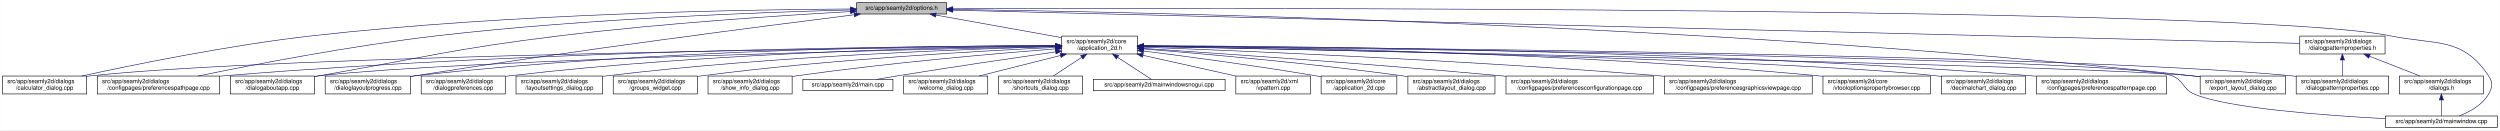
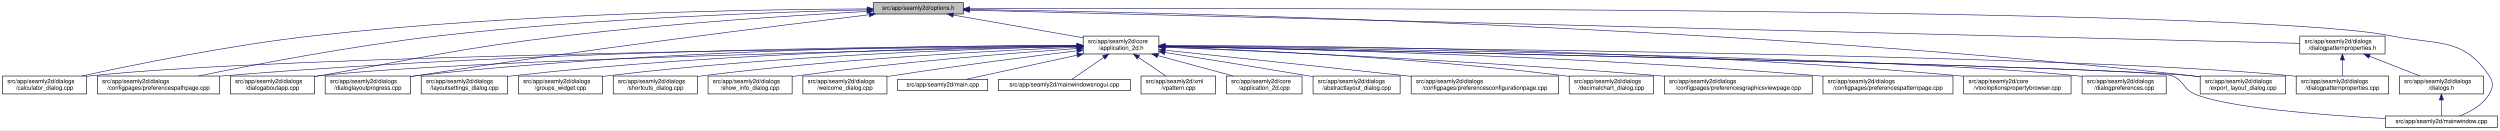
<svg xmlns="http://www.w3.org/2000/svg" xmlns:xlink="http://www.w3.org/1999/xlink" width="4192pt" height="218pt" viewBox="0.00 0.00 4191.50 218.00">
  <g id="graph0" class="graph" transform="scale(1 1) rotate(0) translate(4 214)">
    <polygon fill="white" stroke="transparent" points="-4,4 -4,-214 4187.5,-214 4187.5,4 -4,4" />
    <g id="node1" class="node">
      <g id="a_node1">
        <a xlink:title=" ">
-           <polygon fill="#bfbfbf" stroke="black" points="1432,-190.5 1432,-209.5 1583,-209.5 1583,-190.5 1432,-190.5" />
-           <text text-anchor="middle" x="1507.5" y="-197.5" font-family="Helvetica,sans-Serif" font-size="10.00">src/app/seamly2d/options.h</text>
+           <polygon fill="#bfbfbf" stroke="black" points="1460,-190.5 1460,-209.5 1611,-209.5 1611,-190.5 1460,-190.5" />
+           <text text-anchor="middle" x="1535.5" y="-197.5" font-family="Helvetica,sans-Serif" font-size="10.00">src/app/seamly2d/options.h</text>
        </a>
      </g>
    </g>
    <g id="node2" class="node">
      <g id="a_node2">
        <a xlink:href="../../d7/d61/application__2d_8h.html" target="_top" xlink:title=" ">
-           <polygon fill="white" stroke="black" points="1776,-123.5 1776,-153.5 1903,-153.5 1903,-123.5 1776,-123.5" />
-           <text text-anchor="start" x="1784" y="-141.5" font-family="Helvetica,sans-Serif" font-size="10.00">src/app/seamly2d/core</text>
-           <text text-anchor="middle" x="1839.5" y="-130.5" font-family="Helvetica,sans-Serif" font-size="10.00">/application_2d.h</text>
+           <polygon fill="white" stroke="black" points="1812,-123.5 1812,-153.5 1939,-153.5 1939,-123.5 1812,-123.5" />
+           <text text-anchor="start" x="1820" y="-141.5" font-family="Helvetica,sans-Serif" font-size="10.00">src/app/seamly2d/core</text>
+           <text text-anchor="middle" x="1875.5" y="-130.5" font-family="Helvetica,sans-Serif" font-size="10.00">/application_2d.h</text>
        </a>
      </g>
    </g>
    <g id="edge1" class="edge">
-       <path fill="none" stroke="midnightblue" d="M1564.93,-188.71C1623.72,-178.17 1714.85,-161.84 1775.81,-150.91" />
-       <polygon fill="midnightblue" stroke="midnightblue" points="1564.29,-185.27 1555.07,-190.48 1565.53,-192.16 1564.29,-185.27" />
+       <path fill="none" stroke="midnightblue" d="M1594.4,-188.69C1655.09,-178.07 1749.41,-161.57 1811.8,-150.65" />
+       <polygon fill="midnightblue" stroke="midnightblue" points="1593.46,-185.3 1584.21,-190.48 1594.67,-192.2 1593.46,-185.3" />
    </g>
    <g id="node5" class="node">
      <g id="a_node5">
        <a xlink:href="../../d7/dfa/calculator__dialog_8cpp.html" target="_top" xlink:title=" ">
          <polygon fill="white" stroke="black" points="0,-56.5 0,-86.5 141,-86.5 141,-56.5 0,-56.5" />
          <text text-anchor="start" x="8" y="-74.5" font-family="Helvetica,sans-Serif" font-size="10.00">src/app/seamly2d/dialogs</text>
          <text text-anchor="middle" x="70.5" y="-63.5" font-family="Helvetica,sans-Serif" font-size="10.00">/calculator_dialog.cpp</text>
        </a>
      </g>
    </g>
    <g id="edge25" class="edge">
-       <path fill="none" stroke="midnightblue" d="M1421.69,-198.94C1249.87,-197.97 851.62,-191.46 519.5,-154 380.16,-138.28 218.86,-105.34 132.58,-86.5" />
-       <polygon fill="midnightblue" stroke="midnightblue" points="1421.91,-202.44 1431.93,-198.99 1421.95,-195.44 1421.91,-202.44" />
-     </g>
-     <g id="node7" class="node">
-       <g id="a_node7">
+       <path fill="none" stroke="midnightblue" d="M1449.68,-199.06C1274.6,-198.32 863.84,-192.25 521.5,-154 381.54,-138.36 219.52,-105.39 132.85,-86.53" />
+       <polygon fill="midnightblue" stroke="midnightblue" points="1449.85,-202.56 1459.86,-199.1 1449.88,-195.56 1449.85,-202.56" />
+     </g>
+     <g id="node6" class="node">
+       <g id="a_node6">
        <a xlink:href="../../dc/d20/preferencespathpage_8cpp.html" target="_top" xlink:title=" ">
          <polygon fill="white" stroke="black" points="159,-56.5 159,-86.5 364,-86.5 364,-56.5 159,-56.5" />
          <text text-anchor="start" x="167" y="-74.5" font-family="Helvetica,sans-Serif" font-size="10.00">src/app/seamly2d/dialogs</text>
          <text text-anchor="middle" x="261.5" y="-63.5" font-family="Helvetica,sans-Serif" font-size="10.00">/configpages/preferencespathpage.cpp</text>
        </a>
      </g>
    </g>
    <g id="edge26" class="edge">
-       <path fill="none" stroke="midnightblue" d="M1421.69,-197.27C1277.9,-193.65 979.34,-183.04 728.5,-154 584.61,-137.34 417.84,-105.07 327.66,-86.52" />
-       <polygon fill="midnightblue" stroke="midnightblue" points="1421.69,-200.77 1431.78,-197.52 1421.87,-193.77 1421.69,-200.77" />
+       <path fill="none" stroke="midnightblue" d="M1449.66,-197.44C1302.46,-194.03 992.61,-183.69 732.5,-154 587.39,-137.44 419.18,-105.13 328.23,-86.55" />
+       <polygon fill="midnightblue" stroke="midnightblue" points="1449.9,-200.94 1459.97,-197.67 1450.05,-193.94 1449.9,-200.94" />
    </g>
    <g id="node11" class="node">
      <g id="a_node11">
        <a xlink:href="../../dd/d64/dialogaboutapp_8cpp.html" target="_top" xlink:title=" ">
          <polygon fill="white" stroke="black" points="382,-56.5 382,-86.5 523,-86.5 523,-56.5 382,-56.5" />
          <text text-anchor="start" x="390" y="-74.5" font-family="Helvetica,sans-Serif" font-size="10.00">src/app/seamly2d/dialogs</text>
          <text text-anchor="middle" x="452.5" y="-63.5" font-family="Helvetica,sans-Serif" font-size="10.00">/dialogaboutapp.cpp</text>
        </a>
      </g>
    </g>
    <g id="edge27" class="edge">
-       <path fill="none" stroke="midnightblue" d="M1421.5,-194.57C1309.21,-188.25 1106.67,-175.03 934.5,-154 754.27,-131.98 710.36,-118.28 531.5,-87 528.75,-86.52 525.95,-86.03 523.12,-85.52" />
-       <polygon fill="midnightblue" stroke="midnightblue" points="1421.57,-198.08 1431.75,-195.14 1421.96,-191.09 1421.57,-198.08" />
+       <path fill="none" stroke="midnightblue" d="M1449.42,-194.77C1334,-188.56 1122.83,-175.36 943.5,-154 759.29,-132.06 714.3,-118.64 531.5,-87 528.75,-86.52 525.95,-86.03 523.12,-85.54" />
+       <polygon fill="midnightblue" stroke="midnightblue" points="1449.43,-198.27 1459.6,-195.31 1449.8,-191.28 1449.43,-198.27" />
    </g>
    <g id="node12" class="node">
      <g id="a_node12">
        <a xlink:href="../../d6/d89/dialoglayoutprogress_8cpp.html" target="_top" xlink:title=" ">
          <polygon fill="white" stroke="black" points="541,-56.5 541,-86.5 684,-86.5 684,-56.5 541,-56.5" />
          <text text-anchor="start" x="549" y="-74.5" font-family="Helvetica,sans-Serif" font-size="10.00">src/app/seamly2d/dialogs</text>
          <text text-anchor="middle" x="612.5" y="-63.5" font-family="Helvetica,sans-Serif" font-size="10.00">/dialoglayoutprogress.cpp</text>
        </a>
      </g>
    </g>
    <g id="edge28" class="edge">
-       <path fill="none" stroke="midnightblue" d="M1427.91,-189.21C1281.88,-170.99 961.44,-129.83 692.5,-87 689.71,-86.56 686.87,-86.09 684,-85.62" />
-       <polygon fill="midnightblue" stroke="midnightblue" points="1427.76,-192.72 1438.12,-190.48 1428.63,-185.77 1427.76,-192.72" />
-     </g>
-     <g id="node16" class="node">
-       <g id="a_node16">
+       <path fill="none" stroke="midnightblue" d="M1453.14,-189.29C1302.21,-171.22 971.25,-130.31 693.5,-87 690.39,-86.52 687.22,-86.01 684.02,-85.48" />
+       <polygon fill="midnightblue" stroke="midnightblue" points="1452.91,-192.79 1463.26,-190.5 1453.74,-185.84 1452.91,-192.79" />
+     </g>
+     <g id="node15" class="node">
+       <g id="a_node15">
        <a xlink:href="../../dd/d54/export__layout__dialog_8cpp.html" target="_top" xlink:title=" ">
          <polygon fill="white" stroke="black" points="3685,-56.5 3685,-86.5 3828,-86.5 3828,-56.5 3685,-56.5" />
          <text text-anchor="start" x="3693" y="-74.5" font-family="Helvetica,sans-Serif" font-size="10.00">src/app/seamly2d/dialogs</text>
          <text text-anchor="middle" x="3756.5" y="-63.5" font-family="Helvetica,sans-Serif" font-size="10.00">/export_layout_dialog.cpp</text>
        </a>
      </g>
    </g>
    <g id="edge33" class="edge">
-       <path fill="none" stroke="midnightblue" d="M1593.52,-198.1C1885.64,-194.3 2866.14,-175.34 3670.5,-87 3675.17,-86.49 3679.96,-85.89 3684.79,-85.23" />
-       <polygon fill="midnightblue" stroke="midnightblue" points="1593.38,-194.61 1583.42,-198.23 1593.47,-201.6 1593.38,-194.61" />
+       <path fill="none" stroke="midnightblue" d="M1621.41,-198.02C1910.97,-193.98 2877.46,-174.36 3670.5,-87 3675.17,-86.49 3679.96,-85.88 3684.79,-85.22" />
+       <polygon fill="midnightblue" stroke="midnightblue" points="1621.34,-194.52 1611.39,-198.16 1621.44,-201.52 1621.34,-194.52" />
    </g>
    <g id="node25" class="node">
      <g id="a_node25">
        <a xlink:href="../../d8/dd9/mainwindow_8cpp.html" target="_top" xlink:title=" ">
          <polygon fill="white" stroke="black" points="3995.5,-0.5 3995.5,-19.5 4183.5,-19.5 4183.5,-0.5 3995.5,-0.5" />
          <text text-anchor="middle" x="4089.5" y="-7.5" font-family="Helvetica,sans-Serif" font-size="10.00">src/app/seamly2d/mainwindow.cpp</text>
        </a>
      </g>
    </g>
    <g id="edge34" class="edge">
-       <path fill="none" stroke="midnightblue" d="M1593.18,-199.32C2004.19,-200.58 3763.75,-203.07 4003.5,-154 4081.04,-138.13 4124.3,-152.66 4168.5,-87 4176.19,-75.57 4175.42,-67.91 4168.5,-56 4157.95,-37.85 4137.04,-26.41 4119.38,-19.61" />
-       <polygon fill="midnightblue" stroke="midnightblue" points="1593.16,-195.82 1583.14,-199.28 1593.13,-202.82 1593.16,-195.82" />
+       <path fill="none" stroke="midnightblue" d="M1621.56,-199.3C2030.53,-200.47 3767.6,-202.51 4004.5,-154 4082.04,-138.12 4125.3,-152.66 4169.5,-87 4177.19,-75.57 4176.46,-67.89 4169.5,-56 4158.8,-37.71 4137.63,-26.27 4119.75,-19.51" />
+       <polygon fill="midnightblue" stroke="midnightblue" points="1621.3,-195.8 1611.29,-199.27 1621.28,-202.8 1621.3,-195.8" />
    </g>
    <g id="node26" class="node">
      <g id="a_node26">
        <a xlink:href="../../d5/d4e/dialogpatternproperties_8h.html" target="_top" xlink:title=" ">
          <polygon fill="white" stroke="black" points="3852,-123.5 3852,-153.5 3995,-153.5 3995,-123.5 3852,-123.5" />
          <text text-anchor="start" x="3860" y="-141.5" font-family="Helvetica,sans-Serif" font-size="10.00">src/app/seamly2d/dialogs</text>
          <text text-anchor="middle" x="3923.5" y="-130.5" font-family="Helvetica,sans-Serif" font-size="10.00">/dialogpatternproperties.h</text>
        </a>
      </g>
    </g>
    <g id="edge29" class="edge">
-       <path fill="none" stroke="midnightblue" d="M1593.23,-196.89C1973.17,-187.53 3501.83,-149.88 3851.85,-141.26" />
-       <polygon fill="midnightblue" stroke="midnightblue" points="1593.04,-193.39 1583.12,-197.14 1593.21,-200.39 1593.04,-193.39" />
+       <path fill="none" stroke="midnightblue" d="M1621.27,-196.86C1998.28,-187.47 3504.84,-149.93 3851.93,-141.28" />
+       <polygon fill="midnightblue" stroke="midnightblue" points="1621.15,-193.36 1611.25,-197.11 1621.33,-200.36 1621.15,-193.36" />
    </g>
    <g id="node3" class="node">
      <g id="a_node3">
        <a xlink:href="../../df/d3e/application__2d_8cpp.html" target="_top" xlink:title=" ">
-           <polygon fill="white" stroke="black" points="2211,-56.5 2211,-86.5 2338,-86.5 2338,-56.5 2211,-56.5" />
-           <text text-anchor="start" x="2219" y="-74.5" font-family="Helvetica,sans-Serif" font-size="10.00">src/app/seamly2d/core</text>
-           <text text-anchor="middle" x="2274.5" y="-63.5" font-family="Helvetica,sans-Serif" font-size="10.00">/application_2d.cpp</text>
+           <polygon fill="white" stroke="black" points="2052,-56.5 2052,-86.5 2179,-86.5 2179,-56.5 2052,-56.5" />
+           <text text-anchor="start" x="2060" y="-74.5" font-family="Helvetica,sans-Serif" font-size="10.00">src/app/seamly2d/core</text>
+           <text text-anchor="middle" x="2115.5" y="-63.5" font-family="Helvetica,sans-Serif" font-size="10.00">/application_2d.cpp</text>
        </a>
      </g>
    </g>
    <g id="edge2" class="edge">
-       <path fill="none" stroke="midnightblue" d="M1913.15,-128.49C1986.43,-119.22 2102,-103.81 2201.5,-87 2204.56,-86.48 2207.68,-85.94 2210.84,-85.37" />
-       <polygon fill="midnightblue" stroke="midnightblue" points="1912.58,-125.03 1903.1,-129.75 1913.46,-131.97 1912.58,-125.03" />
+       <path fill="none" stroke="midnightblue" d="M1936.98,-120.85C1976.11,-110.25 2026.23,-96.68 2063.4,-86.61" />
+       <polygon fill="midnightblue" stroke="midnightblue" points="1936.02,-117.48 1927.28,-123.48 1937.85,-124.24 1936.02,-117.48" />
    </g>
    <g id="node4" class="node">
      <g id="a_node4">
        <a xlink:href="../../dd/db4/abstractlayout__dialog_8cpp.html" target="_top" xlink:title=" ">
-           <polygon fill="white" stroke="black" points="2356.5,-56.5 2356.5,-86.5 2502.5,-86.5 2502.5,-56.5 2356.5,-56.5" />
-           <text text-anchor="start" x="2364.5" y="-74.5" font-family="Helvetica,sans-Serif" font-size="10.00">src/app/seamly2d/dialogs</text>
-           <text text-anchor="middle" x="2429.5" y="-63.5" font-family="Helvetica,sans-Serif" font-size="10.00">/abstractlayout_dialog.cpp</text>
+           <polygon fill="white" stroke="black" points="2197.5,-56.5 2197.5,-86.5 2343.5,-86.5 2343.5,-56.5 2197.5,-56.5" />
+           <text text-anchor="start" x="2205.5" y="-74.5" font-family="Helvetica,sans-Serif" font-size="10.00">src/app/seamly2d/dialogs</text>
+           <text text-anchor="middle" x="2270.5" y="-63.5" font-family="Helvetica,sans-Serif" font-size="10.00">/abstractlayout_dialog.cpp</text>
        </a>
      </g>
    </g>
    <g id="edge3" class="edge">
-       <path fill="none" stroke="midnightblue" d="M1913.5,-131.85C2012.41,-123.9 2193.08,-108.01 2346.5,-87 2349.69,-86.56 2352.94,-86.09 2356.23,-85.6" />
-       <polygon fill="midnightblue" stroke="midnightblue" points="1913,-128.38 1903.31,-132.66 1913.55,-135.35 1913,-128.38" />
+       <path fill="none" stroke="midnightblue" d="M1949.01,-125.96C2012.47,-115.92 2106.59,-100.85 2188.5,-87 2191.35,-86.52 2194.26,-86.02 2197.19,-85.52" />
+       <polygon fill="midnightblue" stroke="midnightblue" points="1948.42,-122.51 1939.09,-127.53 1949.51,-129.42 1948.42,-122.51" />
    </g>
    <g id="edge4" class="edge">
-       <path fill="none" stroke="midnightblue" d="M1765.43,-136.78C1482.49,-133.81 469.73,-120.97 149.5,-87 146.73,-86.71 143.9,-86.37 141.06,-86" />
-       <polygon fill="midnightblue" stroke="midnightblue" points="1765.55,-140.28 1775.59,-136.89 1765.62,-133.28 1765.55,-140.28" />
-     </g>
-     <g id="node6" class="node">
-       <g id="a_node6">
+       <path fill="none" stroke="midnightblue" d="M1801.31,-136.83C1514.38,-134.03 477.11,-121.65 149.5,-87 146.73,-86.71 143.9,-86.37 141.06,-86" />
+       <polygon fill="midnightblue" stroke="midnightblue" points="1801.57,-140.34 1811.6,-136.93 1801.64,-133.34 1801.57,-140.34" />
+     </g>
+     <g id="edge5" class="edge">
+       <path fill="none" stroke="midnightblue" d="M1801.57,-137.53C1582.85,-137.09 920.01,-131.85 372.5,-87 369.79,-86.78 367.04,-86.54 364.27,-86.28" />
+       <polygon fill="midnightblue" stroke="midnightblue" points="1801.64,-141.03 1811.65,-137.55 1801.65,-134.03 1801.64,-141.03" />
+     </g>
+     <g id="node7" class="node">
+       <g id="a_node7">
        <a xlink:href="../../d2/d2d/preferencesconfigurationpage_8cpp.html" target="_top" xlink:title=" ">
-           <polygon fill="white" stroke="black" points="2521,-56.5 2521,-86.5 2768,-86.5 2768,-56.5 2521,-56.5" />
-           <text text-anchor="start" x="2529" y="-74.5" font-family="Helvetica,sans-Serif" font-size="10.00">src/app/seamly2d/dialogs</text>
-           <text text-anchor="middle" x="2644.5" y="-63.5" font-family="Helvetica,sans-Serif" font-size="10.00">/configpages/preferencesconfigurationpage.cpp</text>
-         </a>
-       </g>
-     </g>
-     <g id="edge5" class="edge">
-       <path fill="none" stroke="midnightblue" d="M1913.14,-132.78C2036.85,-124.66 2294.21,-107 2511.5,-87 2514.62,-86.71 2517.79,-86.42 2520.98,-86.11" />
-       <polygon fill="midnightblue" stroke="midnightblue" points="1912.78,-129.29 1903.02,-133.44 1913.23,-136.28 1912.78,-129.29" />
+           <polygon fill="white" stroke="black" points="2362,-56.5 2362,-86.5 2609,-86.5 2609,-56.5 2362,-56.5" />
+           <text text-anchor="start" x="2370" y="-74.5" font-family="Helvetica,sans-Serif" font-size="10.00">src/app/seamly2d/dialogs</text>
+           <text text-anchor="middle" x="2485.5" y="-63.5" font-family="Helvetica,sans-Serif" font-size="10.00">/configpages/preferencesconfigurationpage.cpp</text>
+         </a>
+       </g>
    </g>
    <g id="edge6" class="edge">
-       <path fill="none" stroke="midnightblue" d="M1765.51,-137.45C1550.19,-136.75 905.38,-130.88 372.5,-87 369.79,-86.78 367.04,-86.53 364.27,-86.28" />
-       <polygon fill="midnightblue" stroke="midnightblue" points="1765.74,-140.95 1775.75,-137.48 1765.76,-133.95 1765.74,-140.95" />
+       <path fill="none" stroke="midnightblue" d="M1949.11,-129.78C2042.81,-119.93 2209.7,-102.34 2352.5,-87 2355.62,-86.67 2358.78,-86.33 2361.96,-85.98" />
+       <polygon fill="midnightblue" stroke="midnightblue" points="1948.74,-126.3 1939.16,-130.82 1949.47,-133.26 1948.74,-126.3" />
    </g>
    <g id="node8" class="node">
      <g id="a_node8">
+         <a xlink:href="../../dd/dc2/decimalchart__dialog_8cpp.html" target="_top" xlink:title=" ">
+           <polygon fill="white" stroke="black" points="2627,-56.5 2627,-86.5 2768,-86.5 2768,-56.5 2627,-56.5" />
+           <text text-anchor="start" x="2635" y="-74.5" font-family="Helvetica,sans-Serif" font-size="10.00">src/app/seamly2d/dialogs</text>
+           <text text-anchor="middle" x="2697.5" y="-63.5" font-family="Helvetica,sans-Serif" font-size="10.00">/decimalchart_dialog.cpp</text>
+         </a>
+       </g>
+     </g>
+     <g id="edge7" class="edge">
+       <path fill="none" stroke="midnightblue" d="M1949.48,-135.26C2083.39,-130.58 2374.69,-117.56 2618.5,-87 2621.27,-86.65 2624.08,-86.27 2626.93,-85.86" />
+       <polygon fill="midnightblue" stroke="midnightblue" points="1949.22,-131.76 1939.34,-135.61 1949.46,-138.76 1949.22,-131.76" />
+     </g>
+     <g id="node9" class="node">
+       <g id="a_node9">
        <a xlink:href="../../d9/d70/preferencesgraphicsviewpage_8cpp.html" target="_top" xlink:title=" ">
          <polygon fill="white" stroke="black" points="2786.5,-56.5 2786.5,-86.5 3034.5,-86.5 3034.5,-56.5 2786.5,-56.5" />
          <text text-anchor="start" x="2794.5" y="-74.5" font-family="Helvetica,sans-Serif" font-size="10.00">src/app/seamly2d/dialogs</text>
          <text text-anchor="middle" x="2910.5" y="-63.5" font-family="Helvetica,sans-Serif" font-size="10.00">/configpages/preferencesgraphicsviewpage.cpp</text>
        </a>
      </g>
    </g>
-     <g id="edge7" class="edge">
-       <path fill="none" stroke="midnightblue" d="M1913.3,-134.88C2071.62,-128.95 2455.54,-113 2776.5,-87 2779.77,-86.74 2783.07,-86.46 2786.41,-86.17" />
-       <polygon fill="midnightblue" stroke="midnightblue" points="1913.07,-131.38 1903.2,-135.25 1913.33,-138.38 1913.07,-131.38" />
-     </g>
-     <g id="node9" class="node">
-       <g id="a_node9">
-         <a xlink:href="../../d2/d00/vtooloptionspropertybrowser_8cpp.html" target="_top" xlink:title=" ">
-           <polygon fill="white" stroke="black" points="3052.5,-56.5 3052.5,-86.5 3232.5,-86.5 3232.5,-56.5 3052.5,-56.5" />
-           <text text-anchor="start" x="3060.5" y="-74.5" font-family="Helvetica,sans-Serif" font-size="10.00">src/app/seamly2d/core</text>
-           <text text-anchor="middle" x="3142.5" y="-63.5" font-family="Helvetica,sans-Serif" font-size="10.00">/vtooloptionspropertybrowser.cpp</text>
-         </a>
-       </g>
-     </g>
    <g id="edge8" class="edge">
-       <path fill="none" stroke="midnightblue" d="M1913.37,-137.06C2102.02,-135.36 2616.8,-127.09 3043.5,-87 3046.44,-86.72 3049.43,-86.42 3052.44,-86.09" />
-       <polygon fill="midnightblue" stroke="midnightblue" points="1913.26,-133.56 1903.29,-137.15 1913.32,-140.56 1913.26,-133.56" />
+       <path fill="none" stroke="midnightblue" d="M1949.29,-134.69C2103.34,-128.52 2470.37,-112.32 2777.5,-87 2780.39,-86.76 2783.32,-86.51 2786.27,-86.25" />
+       <polygon fill="midnightblue" stroke="midnightblue" points="1948.86,-131.2 1939.01,-135.1 1949.14,-138.2 1948.86,-131.2" />
    </g>
    <g id="node10" class="node">
      <g id="a_node10">
-         <a xlink:href="../../dd/dc2/decimalchart__dialog_8cpp.html" target="_top" xlink:title=" ">
-           <polygon fill="white" stroke="black" points="3251,-56.5 3251,-86.5 3392,-86.5 3392,-56.5 3251,-56.5" />
-           <text text-anchor="start" x="3259" y="-74.5" font-family="Helvetica,sans-Serif" font-size="10.00">src/app/seamly2d/dialogs</text>
-           <text text-anchor="middle" x="3321.5" y="-63.5" font-family="Helvetica,sans-Serif" font-size="10.00">/decimalchart_dialog.cpp</text>
+         <a xlink:href="../../dc/d63/preferencespatternpage_8cpp.html" target="_top" xlink:title=" ">
+           <polygon fill="white" stroke="black" points="3052.5,-56.5 3052.5,-86.5 3270.5,-86.5 3270.5,-56.5 3052.5,-56.5" />
+           <text text-anchor="start" x="3060.5" y="-74.5" font-family="Helvetica,sans-Serif" font-size="10.00">src/app/seamly2d/dialogs</text>
+           <text text-anchor="middle" x="3161.5" y="-63.5" font-family="Helvetica,sans-Serif" font-size="10.00">/configpages/preferencespatternpage.cpp</text>
        </a>
      </g>
    </g>
    <g id="edge9" class="edge">
-       <path fill="none" stroke="midnightblue" d="M1913.17,-136.24C2163.49,-131.75 2980.27,-115.23 3241.5,-87 3244.59,-86.67 3247.73,-86.28 3250.91,-85.86" />
-       <polygon fill="midnightblue" stroke="midnightblue" points="1913.03,-132.74 1903.09,-136.42 1913.15,-139.74 1913.03,-132.74" />
+       <path fill="none" stroke="midnightblue" d="M1949.37,-136.33C2134.09,-132.97 2630.83,-121.22 3043.5,-87 3046.38,-86.76 3049.3,-86.51 3052.24,-86.23" />
+       <polygon fill="midnightblue" stroke="midnightblue" points="1949.17,-132.84 1939.23,-136.51 1949.29,-139.83 1949.17,-132.84" />
    </g>
    <g id="edge10" class="edge">
-       <path fill="none" stroke="midnightblue" d="M1765.59,-136.04C1526.16,-131.08 773.4,-113.73 531.5,-87 528.73,-86.69 525.91,-86.35 523.06,-85.97" />
-       <polygon fill="midnightblue" stroke="midnightblue" points="1765.85,-139.54 1775.92,-136.25 1766,-132.55 1765.85,-139.54" />
+       <path fill="none" stroke="midnightblue" d="M1801.61,-136.13C1557.87,-131.38 780.76,-114.41 531.5,-87 528.73,-86.7 525.91,-86.35 523.06,-85.97" />
+       <polygon fill="midnightblue" stroke="midnightblue" points="1801.71,-139.63 1811.78,-136.32 1801.85,-132.63 1801.71,-139.63" />
    </g>
    <g id="edge11" class="edge">
-       <path fill="none" stroke="midnightblue" d="M1765.83,-137.7C1583.34,-137.46 1095.9,-132.23 692.5,-87 689.83,-86.7 687.12,-86.37 684.39,-86" />
-       <polygon fill="midnightblue" stroke="midnightblue" points="1765.85,-141.2 1775.85,-137.71 1765.85,-134.2 1765.85,-141.2" />
+       <path fill="none" stroke="midnightblue" d="M1801.62,-137.79C1615.18,-137.76 1110.77,-133.05 693.5,-87 690.52,-86.67 687.48,-86.3 684.42,-85.89" />
+       <polygon fill="midnightblue" stroke="midnightblue" points="1801.85,-141.29 1811.85,-137.78 1801.85,-134.29 1801.85,-141.29" />
    </g>
    <g id="node13" class="node">
      <g id="a_node13">
-         <a xlink:href="../../dc/d63/preferencespatternpage_8cpp.html" target="_top" xlink:title=" ">
-           <polygon fill="white" stroke="black" points="3410.5,-56.5 3410.5,-86.5 3628.5,-86.5 3628.5,-56.5 3410.5,-56.5" />
-           <text text-anchor="start" x="3418.5" y="-74.5" font-family="Helvetica,sans-Serif" font-size="10.00">src/app/seamly2d/dialogs</text>
-           <text text-anchor="middle" x="3519.5" y="-63.5" font-family="Helvetica,sans-Serif" font-size="10.00">/configpages/preferencespatternpage.cpp</text>
+         <a xlink:href="../../d2/d00/vtooloptionspropertybrowser_8cpp.html" target="_top" xlink:title=" ">
+           <polygon fill="white" stroke="black" points="3288.5,-56.5 3288.5,-86.5 3468.5,-86.5 3468.5,-56.5 3288.5,-56.5" />
+           <text text-anchor="start" x="3296.5" y="-74.5" font-family="Helvetica,sans-Serif" font-size="10.00">src/app/seamly2d/core</text>
+           <text text-anchor="middle" x="3378.5" y="-63.5" font-family="Helvetica,sans-Serif" font-size="10.00">/vtooloptionspropertybrowser.cpp</text>
        </a>
      </g>
    </g>
    <g id="edge12" class="edge">
-       <path fill="none" stroke="midnightblue" d="M1913.5,-137.44C2137.73,-136.75 2829.33,-130.95 3400.5,-87 3403.72,-86.75 3406.98,-86.48 3410.27,-86.19" />
-       <polygon fill="midnightblue" stroke="midnightblue" points="1913.17,-133.94 1903.18,-137.47 1913.19,-140.94 1913.17,-133.94" />
+       <path fill="none" stroke="midnightblue" d="M1949.58,-137.69C2158.91,-137.6 2772.49,-133.11 3279.5,-87 3282.44,-86.73 3285.43,-86.44 3288.44,-86.12" />
+       <polygon fill="midnightblue" stroke="midnightblue" points="1949.33,-134.19 1939.33,-137.69 1949.33,-141.19 1949.33,-134.19" />
    </g>
    <g id="node14" class="node">
      <g id="a_node14">
+         <a xlink:href="../../d5/dc5/dialogpreferences_8cpp.html" target="_top" xlink:title=" ">
+           <polygon fill="white" stroke="black" points="3487,-56.5 3487,-86.5 3628,-86.5 3628,-56.5 3487,-56.5" />
+           <text text-anchor="start" x="3495" y="-74.5" font-family="Helvetica,sans-Serif" font-size="10.00">src/app/seamly2d/dialogs</text>
+           <text text-anchor="middle" x="3557.5" y="-63.5" font-family="Helvetica,sans-Serif" font-size="10.00">/dialogpreferences.cpp</text>
+         </a>
+       </g>
+     </g>
+     <g id="edge13" class="edge">
+       <path fill="none" stroke="midnightblue" d="M1949.31,-136.62C2222.41,-133.15 3175.27,-118.98 3477.5,-87 3480.59,-86.67 3483.74,-86.3 3486.91,-85.88" />
+       <polygon fill="midnightblue" stroke="midnightblue" points="1949.07,-133.13 1939.12,-136.75 1949.16,-140.12 1949.07,-133.13" />
+     </g>
+     <g id="edge14" class="edge">
+       <path fill="none" stroke="midnightblue" d="M1949.86,-136.02C2266.94,-129.62 3497.74,-103.91 3670.5,-87 3675.17,-86.54 3679.97,-85.98 3684.8,-85.35" />
+       <polygon fill="midnightblue" stroke="midnightblue" points="1949.34,-132.53 1939.41,-136.23 1949.48,-139.53 1949.34,-132.53" />
+     </g>
+     <g id="node16" class="node">
+       <g id="a_node16">
        <a xlink:href="../../d5/d18/dialogpatternproperties_8cpp.html" target="_top" xlink:title=" ">
          <polygon fill="white" stroke="black" points="3846,-56.5 3846,-86.5 4001,-86.5 4001,-56.5 3846,-56.5" />
          <text text-anchor="start" x="3854" y="-74.5" font-family="Helvetica,sans-Serif" font-size="10.00">src/app/seamly2d/dialogs</text>
          <text text-anchor="middle" x="3923.5" y="-63.5" font-family="Helvetica,sans-Serif" font-size="10.00">/dialogpatternproperties.cpp</text>
        </a>
      </g>
    </g>
-     <g id="edge13" class="edge">
-       <path fill="none" stroke="midnightblue" d="M1913.52,-137.02C2227.73,-134.75 3452.47,-123.68 3836.5,-87 3839.55,-86.71 3842.65,-86.37 3845.78,-86.01" />
-       <polygon fill="midnightblue" stroke="midnightblue" points="1913.15,-133.52 1903.17,-137.09 1913.2,-140.52 1913.15,-133.52" />
-     </g>
-     <g id="node15" class="node">
-       <g id="a_node15">
-         <a xlink:href="../../d5/dc5/dialogpreferences_8cpp.html" target="_top" xlink:title=" ">
-           <polygon fill="white" stroke="black" points="702,-56.5 702,-86.5 843,-86.5 843,-56.5 702,-56.5" />
-           <text text-anchor="start" x="710" y="-74.5" font-family="Helvetica,sans-Serif" font-size="10.00">src/app/seamly2d/dialogs</text>
-           <text text-anchor="middle" x="772.5" y="-63.5" font-family="Helvetica,sans-Serif" font-size="10.00">/dialogpreferences.cpp</text>
-         </a>
-       </g>
-     </g>
-     <g id="edge14" class="edge">
-       <path fill="none" stroke="midnightblue" d="M1765.97,-137.01C1601.53,-135.21 1191.74,-126.75 851.5,-87 848.73,-86.68 845.91,-86.31 843.07,-85.92" />
-       <polygon fill="midnightblue" stroke="midnightblue" points="1765.94,-140.51 1775.98,-137.12 1766.01,-133.51 1765.94,-140.51" />
-     </g>
    <g id="edge15" class="edge">
-       <path fill="none" stroke="midnightblue" d="M1913.27,-136.07C2233.37,-129.81 3493.89,-104.24 3670.5,-87 3675.17,-86.54 3679.97,-85.99 3684.8,-85.36" />
-       <polygon fill="midnightblue" stroke="midnightblue" points="1913.11,-132.58 1903.18,-136.27 1913.24,-139.58 1913.11,-132.58" />
+       <path fill="none" stroke="midnightblue" d="M1949.26,-137C2259.61,-134.67 3460.65,-123.43 3837.5,-87 3840.21,-86.74 3842.97,-86.44 3845.75,-86.11" />
+       <polygon fill="midnightblue" stroke="midnightblue" points="1949.01,-133.5 1939.03,-137.07 1949.06,-140.5 1949.01,-133.5" />
    </g>
    <g id="node17" class="node">
      <g id="a_node17">
        <a xlink:href="../../d0/dfa/layoutsettings__dialog_8cpp.html" target="_top" xlink:title=" ">
-           <polygon fill="white" stroke="black" points="861,-56.5 861,-86.5 1006,-86.5 1006,-56.5 861,-56.5" />
-           <text text-anchor="start" x="869" y="-74.5" font-family="Helvetica,sans-Serif" font-size="10.00">src/app/seamly2d/dialogs</text>
-           <text text-anchor="middle" x="933.5" y="-63.5" font-family="Helvetica,sans-Serif" font-size="10.00">/layoutsettings_dialog.cpp</text>
+           <polygon fill="white" stroke="black" points="702,-56.5 702,-86.5 847,-86.5 847,-56.5 702,-56.5" />
+           <text text-anchor="start" x="710" y="-74.5" font-family="Helvetica,sans-Serif" font-size="10.00">src/app/seamly2d/dialogs</text>
+           <text text-anchor="middle" x="774.5" y="-63.5" font-family="Helvetica,sans-Serif" font-size="10.00">/layoutsettings_dialog.cpp</text>
        </a>
      </g>
    </g>
    <g id="edge16" class="edge">
-       <path fill="none" stroke="midnightblue" d="M1765.79,-135.85C1621.23,-131.99 1290.52,-120.04 1014.5,-87 1011.8,-86.68 1009.06,-86.32 1006.3,-85.94" />
-       <polygon fill="midnightblue" stroke="midnightblue" points="1765.79,-139.36 1775.88,-136.12 1765.97,-132.36 1765.79,-139.36" />
+       <path fill="none" stroke="midnightblue" d="M1801.55,-137.01C1633.24,-135.2 1208.85,-126.72 856.5,-87 853.48,-86.66 850.41,-86.28 847.31,-85.86" />
+       <polygon fill="midnightblue" stroke="midnightblue" points="1801.75,-140.51 1811.78,-137.12 1801.82,-133.51 1801.75,-140.51" />
    </g>
    <g id="node18" class="node">
      <g id="a_node18">
        <a xlink:href="../../db/d5c/groups__widget_8cpp.html" target="_top" xlink:title=" ">
+           <polygon fill="white" stroke="black" points="865,-56.5 865,-86.5 1006,-86.5 1006,-56.5 865,-56.5" />
+           <text text-anchor="start" x="873" y="-74.5" font-family="Helvetica,sans-Serif" font-size="10.00">src/app/seamly2d/dialogs</text>
+           <text text-anchor="middle" x="935.5" y="-63.5" font-family="Helvetica,sans-Serif" font-size="10.00">/groups_widget.cpp</text>
+         </a>
+       </g>
+     </g>
+     <g id="edge17" class="edge">
+       <path fill="none" stroke="midnightblue" d="M1801.49,-136.16C1652.3,-132.79 1305.01,-121.61 1015.5,-87 1012.42,-86.63 1009.27,-86.22 1006.1,-85.77" />
+       <polygon fill="midnightblue" stroke="midnightblue" points="1801.81,-139.67 1811.88,-136.39 1801.96,-132.67 1801.81,-139.67" />
+     </g>
+     <g id="node19" class="node">
+       <g id="a_node19">
+         <a xlink:href="../../dd/d84/shortcuts__dialog_8cpp.html" target="_top" xlink:title=" ">
          <polygon fill="white" stroke="black" points="1024,-56.5 1024,-86.5 1165,-86.5 1165,-56.5 1024,-56.5" />
          <text text-anchor="start" x="1032" y="-74.5" font-family="Helvetica,sans-Serif" font-size="10.00">src/app/seamly2d/dialogs</text>
-           <text text-anchor="middle" x="1094.5" y="-63.5" font-family="Helvetica,sans-Serif" font-size="10.00">/groups_widget.cpp</text>
-         </a>
-       </g>
-     </g>
-     <g id="edge17" class="edge">
-       <path fill="none" stroke="midnightblue" d="M1765.85,-134.47C1642.77,-128.83 1387.7,-114.7 1173.5,-87 1170.73,-86.64 1167.92,-86.25 1165.08,-85.84" />
-       <polygon fill="midnightblue" stroke="midnightblue" points="1765.76,-137.97 1775.91,-134.92 1766.08,-130.97 1765.76,-137.97" />
-     </g>
-     <g id="node19" class="node">
-       <g id="a_node19">
+           <text text-anchor="middle" x="1094.5" y="-63.5" font-family="Helvetica,sans-Serif" font-size="10.00">/shortcuts_dialog.cpp</text>
+         </a>
+       </g>
+     </g>
+     <g id="edge18" class="edge">
+       <path fill="none" stroke="midnightblue" d="M1801.88,-134.8C1673.9,-129.52 1402.27,-115.76 1174.5,-87 1171.42,-86.61 1168.28,-86.18 1165.11,-85.72" />
+       <polygon fill="midnightblue" stroke="midnightblue" points="1801.83,-138.3 1811.96,-135.21 1802.11,-131.31 1801.83,-138.3" />
+     </g>
+     <g id="node20" class="node">
+       <g id="a_node20">
        <a xlink:href="../../d2/df4/show__info__dialog_8cpp.html" target="_top" xlink:title=" ">
          <polygon fill="white" stroke="black" points="1183,-56.5 1183,-86.5 1324,-86.5 1324,-56.5 1183,-56.5" />
          <text text-anchor="start" x="1191" y="-74.5" font-family="Helvetica,sans-Serif" font-size="10.00">src/app/seamly2d/dialogs</text>
          <text text-anchor="middle" x="1253.5" y="-63.5" font-family="Helvetica,sans-Serif" font-size="10.00">/show_info_dialog.cpp</text>
        </a>
      </g>
    </g>
-     <g id="edge18" class="edge">
-       <path fill="none" stroke="midnightblue" d="M1765.48,-132.05C1666.53,-124.32 1485.82,-108.67 1332.5,-87 1329.74,-86.61 1326.93,-86.19 1324.09,-85.75" />
-       <polygon fill="midnightblue" stroke="midnightblue" points="1765.43,-135.55 1775.67,-132.84 1765.97,-128.57 1765.43,-135.55" />
-     </g>
-     <g id="node20" class="node">
-       <g id="a_node20">
-         <a xlink:href="../../dc/d14/app_2seamly2d_2main_8cpp.html" target="_top" xlink:title=" ">
-           <polygon fill="white" stroke="black" points="1342,-62 1342,-81 1493,-81 1493,-62 1342,-62" />
-           <text text-anchor="middle" x="1417.5" y="-69" font-family="Helvetica,sans-Serif" font-size="10.00">src/app/seamly2d/main.cpp</text>
-         </a>
-       </g>
-     </g>
    <g id="edge19" class="edge">
-       <path fill="none" stroke="midnightblue" d="M1765.63,-126.95C1697.11,-117.06 1592.32,-101.62 1501.5,-87 1489.96,-85.14 1477.54,-83.05 1465.89,-81.04" />
-       <polygon fill="midnightblue" stroke="midnightblue" points="1765.49,-130.47 1775.89,-128.43 1766.49,-123.54 1765.49,-130.47" />
+       <path fill="none" stroke="midnightblue" d="M1801.75,-132.66C1697.25,-125.34 1500.23,-109.83 1333.5,-87 1330.42,-86.58 1327.28,-86.12 1324.12,-85.64" />
+       <polygon fill="midnightblue" stroke="midnightblue" points="1801.66,-136.16 1811.88,-133.36 1802.15,-129.18 1801.66,-136.16" />
    </g>
    <g id="node21" class="node">
      <g id="a_node21">
        <a xlink:href="../../df/d69/welcome__dialog_8cpp.html" target="_top" xlink:title=" ">
-           <polygon fill="white" stroke="black" points="1511,-56.5 1511,-86.5 1652,-86.5 1652,-56.5 1511,-56.5" />
-           <text text-anchor="start" x="1519" y="-74.5" font-family="Helvetica,sans-Serif" font-size="10.00">src/app/seamly2d/dialogs</text>
-           <text text-anchor="middle" x="1581.5" y="-63.5" font-family="Helvetica,sans-Serif" font-size="10.00">/welcome_dialog.cpp</text>
+           <polygon fill="white" stroke="black" points="1342,-56.5 1342,-86.5 1483,-86.5 1483,-56.5 1342,-56.5" />
+           <text text-anchor="start" x="1350" y="-74.5" font-family="Helvetica,sans-Serif" font-size="10.00">src/app/seamly2d/dialogs</text>
+           <text text-anchor="middle" x="1412.5" y="-63.5" font-family="Helvetica,sans-Serif" font-size="10.00">/welcome_dialog.cpp</text>
        </a>
      </g>
    </g>
    <g id="edge20" class="edge">
-       <path fill="none" stroke="midnightblue" d="M1773.95,-120.98C1731.8,-110.37 1677.64,-96.72 1637.51,-86.61" />
-       <polygon fill="midnightblue" stroke="midnightblue" points="1773.28,-124.43 1783.84,-123.48 1774.99,-117.64 1773.28,-124.43" />
+       <path fill="none" stroke="midnightblue" d="M1801.55,-128.82C1724.3,-119.51 1599.67,-103.77 1492.5,-87 1489.43,-86.52 1486.3,-86.02 1483.14,-85.49" />
+       <polygon fill="midnightblue" stroke="midnightblue" points="1801.32,-132.32 1811.66,-130.04 1802.15,-125.37 1801.32,-132.32" />
    </g>
    <g id="node22" class="node">
      <g id="a_node22">
-         <a xlink:href="../../dd/d84/shortcuts__dialog_8cpp.html" target="_top" xlink:title=" ">
-           <polygon fill="white" stroke="black" points="1670,-56.5 1670,-86.5 1811,-86.5 1811,-56.5 1670,-56.5" />
-           <text text-anchor="start" x="1678" y="-74.5" font-family="Helvetica,sans-Serif" font-size="10.00">src/app/seamly2d/dialogs</text>
-           <text text-anchor="middle" x="1740.5" y="-63.5" font-family="Helvetica,sans-Serif" font-size="10.00">/shortcuts_dialog.cpp</text>
+         <a xlink:href="../../dc/d14/app_2seamly2d_2main_8cpp.html" target="_top" xlink:title=" ">
+           <polygon fill="white" stroke="black" points="1501,-62 1501,-81 1652,-81 1652,-62 1501,-62" />
+           <text text-anchor="middle" x="1576.5" y="-69" font-family="Helvetica,sans-Serif" font-size="10.00">src/app/seamly2d/main.cpp</text>
        </a>
      </g>
    </g>
    <g id="edge21" class="edge">
-       <path fill="none" stroke="midnightblue" d="M1809.39,-117.73C1794.08,-107.68 1775.81,-95.68 1761.94,-86.58" />
-       <polygon fill="midnightblue" stroke="midnightblue" points="1807.74,-120.83 1818.02,-123.4 1811.58,-114.98 1807.74,-120.83" />
+       <path fill="none" stroke="midnightblue" d="M1801.75,-121.47C1743.02,-108.7 1663.09,-91.32 1615.93,-81.07" />
+       <polygon fill="midnightblue" stroke="midnightblue" points="1801.21,-124.93 1811.72,-123.64 1802.7,-118.09 1801.21,-124.93" />
    </g>
    <g id="node23" class="node">
      <g id="a_node23">
        <a xlink:href="../../d8/de8/mainwindowsnogui_8cpp.html" target="_top" xlink:title=" ">
-           <polygon fill="white" stroke="black" points="1829,-62 1829,-81 2050,-81 2050,-62 1829,-62" />
-           <text text-anchor="middle" x="1939.5" y="-69" font-family="Helvetica,sans-Serif" font-size="10.00">src/app/seamly2d/mainwindowsnogui.cpp</text>
+           <polygon fill="white" stroke="black" points="1670,-62 1670,-81 1891,-81 1891,-62 1670,-62" />
+           <text text-anchor="middle" x="1780.5" y="-69" font-family="Helvetica,sans-Serif" font-size="10.00">src/app/seamly2d/mainwindowsnogui.cpp</text>
        </a>
      </g>
    </g>
    <g id="edge22" class="edge">
-       <path fill="none" stroke="midnightblue" d="M1869.8,-117.81C1888.71,-105.51 1912.11,-90.3 1926.41,-81.01" />
-       <polygon fill="midnightblue" stroke="midnightblue" points="1867.68,-115.01 1861.2,-123.4 1871.49,-120.88 1867.68,-115.01" />
+       <path fill="none" stroke="midnightblue" d="M1846.48,-117.64C1828.55,-105.37 1806.46,-90.26 1792.93,-81.01" />
+       <polygon fill="midnightblue" stroke="midnightblue" points="1844.66,-120.64 1854.89,-123.4 1848.61,-114.86 1844.66,-120.64" />
    </g>
    <g id="node24" class="node">
      <g id="a_node24">
        <a xlink:href="../../d3/d49/vpattern_8cpp.html" target="_top" xlink:title=" ">
-           <polygon fill="white" stroke="black" points="2068,-56.5 2068,-86.5 2193,-86.5 2193,-56.5 2068,-56.5" />
-           <text text-anchor="start" x="2076" y="-74.5" font-family="Helvetica,sans-Serif" font-size="10.00">src/app/seamly2d/xml</text>
-           <text text-anchor="middle" x="2130.5" y="-63.5" font-family="Helvetica,sans-Serif" font-size="10.00">/vpattern.cpp</text>
+           <polygon fill="white" stroke="black" points="1909,-56.5 1909,-86.5 2034,-86.5 2034,-56.5 1909,-56.5" />
+           <text text-anchor="start" x="1917" y="-74.5" font-family="Helvetica,sans-Serif" font-size="10.00">src/app/seamly2d/xml</text>
+           <text text-anchor="middle" x="1971.5" y="-63.5" font-family="Helvetica,sans-Serif" font-size="10.00">/vpattern.cpp</text>
        </a>
      </g>
    </g>
    <g id="edge23" class="edge">
-       <path fill="none" stroke="midnightblue" d="M1912.27,-121.24C1960.14,-110.55 2022.15,-96.7 2067.83,-86.5" />
-       <polygon fill="midnightblue" stroke="midnightblue" points="1911.28,-117.88 1902.28,-123.48 1912.81,-124.71 1911.28,-117.88" />
+       <path fill="none" stroke="midnightblue" d="M1904.69,-117.73C1919.55,-107.68 1937.26,-95.68 1950.71,-86.58" />
+       <polygon fill="midnightblue" stroke="midnightblue" points="1902.65,-114.89 1896.33,-123.4 1906.57,-120.69 1902.65,-114.89" />
    </g>
    <g id="edge24" class="edge">
-       <path fill="none" stroke="midnightblue" d="M1913.44,-136.75C2241.81,-133.27 3555.59,-117.47 3637.5,-87 3657.93,-79.4 3655.39,-64.41 3675.5,-56 3731.36,-32.63 3891.36,-20.58 3995.3,-15.04" />
-       <polygon fill="midnightblue" stroke="midnightblue" points="1913.05,-133.26 1903.09,-136.86 1913.13,-140.26 1913.05,-133.26" />
+       <path fill="none" stroke="midnightblue" d="M1949.57,-136.01C2279.08,-129.32 3597.27,-101.69 3637.5,-87 3658.3,-79.4 3656.02,-64.42 3676.5,-56 3732.28,-33.07 3891.46,-20.89 3995.12,-15.21" />
+       <polygon fill="midnightblue" stroke="midnightblue" points="1949.12,-132.52 1939.19,-136.22 1949.26,-139.52 1949.12,-132.52" />
    </g>
    <g id="edge32" class="edge">
      <path fill="none" stroke="midnightblue" d="M3923.5,-113.11C3923.5,-104.15 3923.5,-94.32 3923.5,-86.58" />
      <polygon fill="midnightblue" stroke="midnightblue" points="3920,-113.4 3923.5,-123.4 3927,-113.4 3920,-113.4" />
    </g>
    <g id="node27" class="node">
      <g id="a_node27">
        <a xlink:href="../../d6/d64/dialogs_8h.html" target="_top" xlink:title=" ">
          <polygon fill="white" stroke="black" points="4019,-56.5 4019,-86.5 4160,-86.5 4160,-56.5 4019,-56.5" />
          <text text-anchor="start" x="4027" y="-74.5" font-family="Helvetica,sans-Serif" font-size="10.00">src/app/seamly2d/dialogs</text>
          <text text-anchor="middle" x="4089.5" y="-63.5" font-family="Helvetica,sans-Serif" font-size="10.00">/dialogs.h</text>
        </a>
      </g>
    </g>
    <g id="edge30" class="edge">
      <path fill="none" stroke="midnightblue" d="M3969.01,-119.68C3995.63,-109.26 4028.77,-96.28 4053.55,-86.58" />
      <polygon fill="midnightblue" stroke="midnightblue" points="3967.55,-116.49 3959.52,-123.4 3970.11,-123.01 3967.55,-116.49" />
    </g>
    <g id="edge31" class="edge">
      <path fill="none" stroke="midnightblue" d="M4089.5,-46.29C4089.5,-36.86 4089.5,-26.65 4089.5,-19.66" />
      <polygon fill="midnightblue" stroke="midnightblue" points="4086,-46.4 4089.5,-56.4 4093,-46.4 4086,-46.4" />
    </g>
  </g>
</svg>
